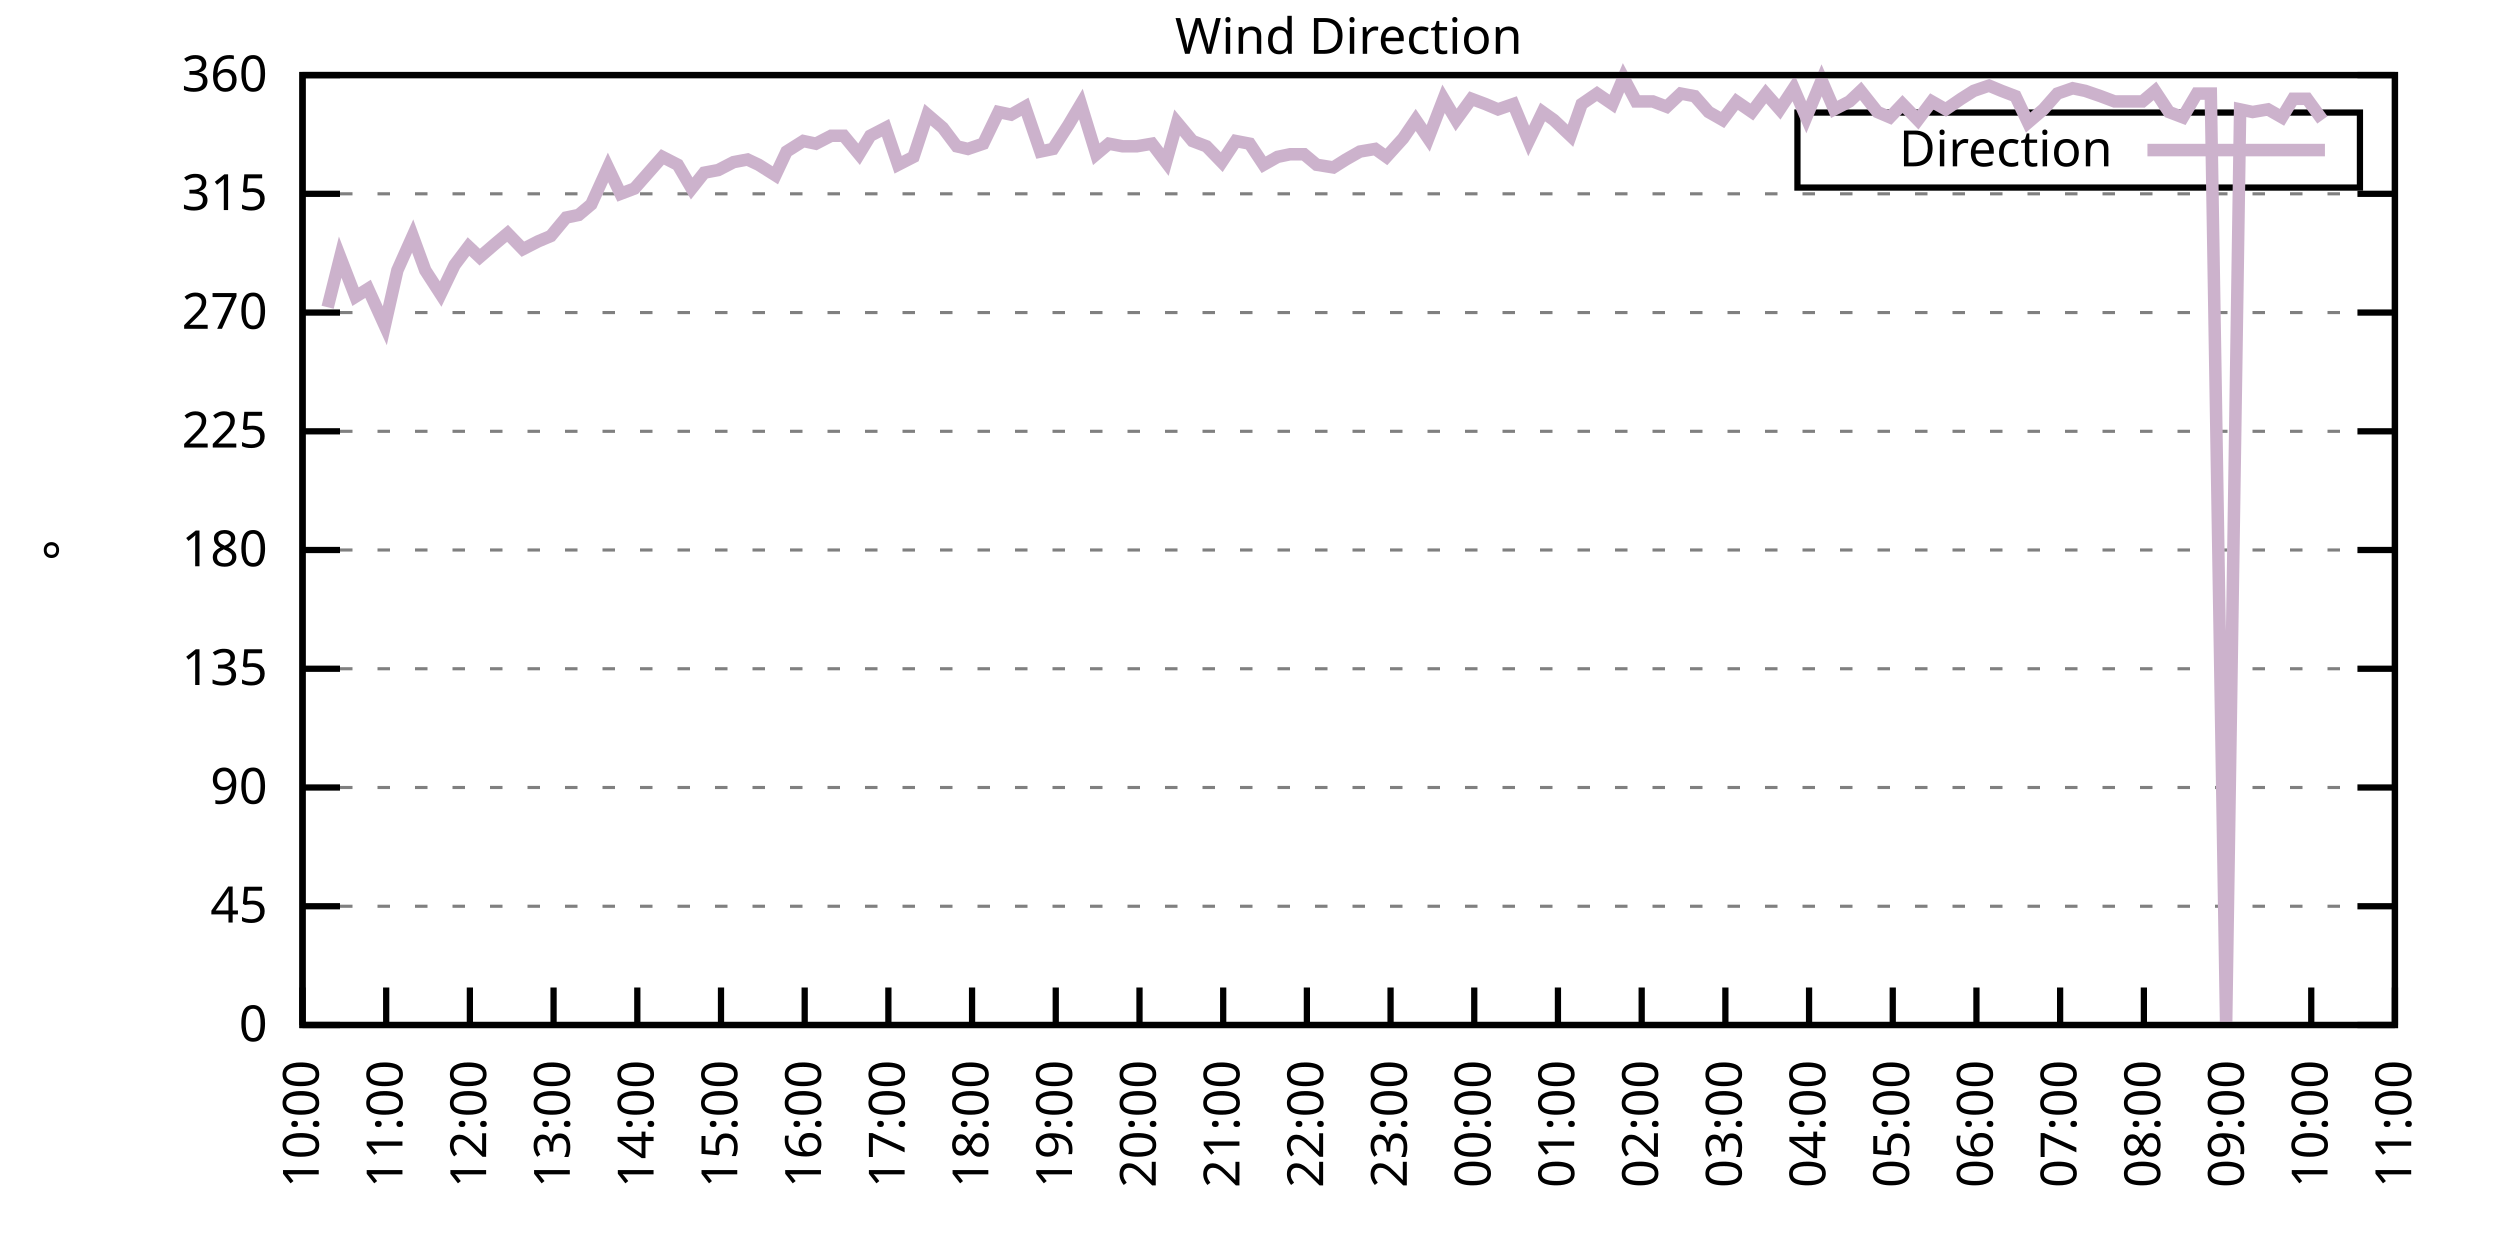
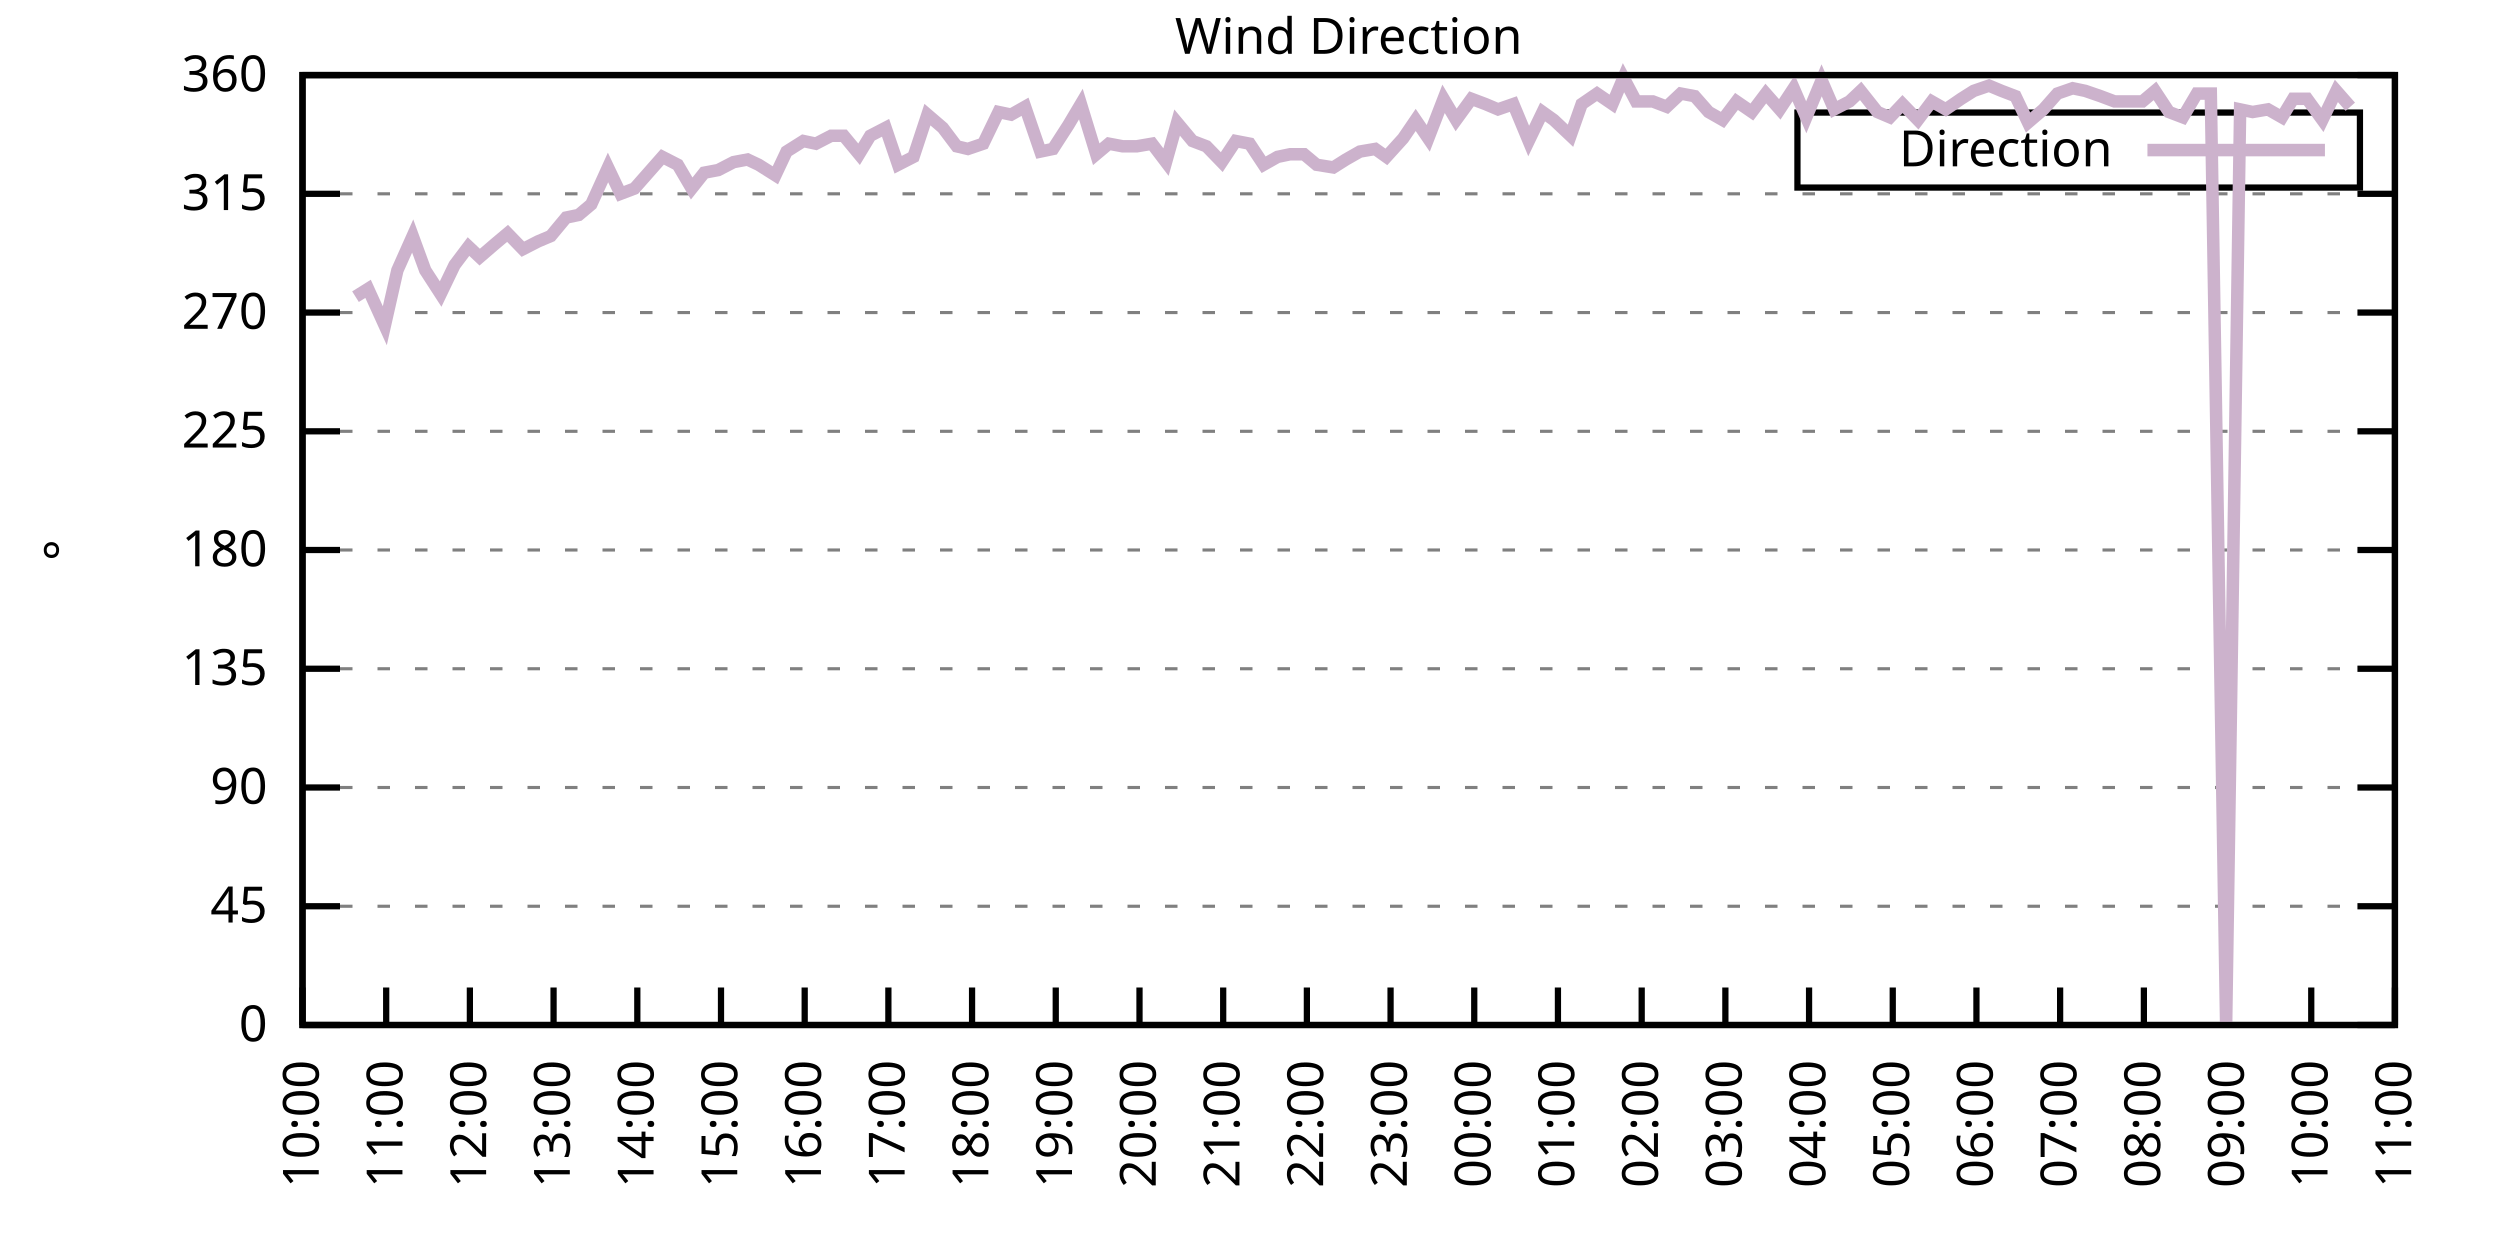
<svg xmlns="http://www.w3.org/2000/svg" xmlns:xlink="http://www.w3.org/1999/xlink" width="400" height="200" viewBox="0 0 400 200">
  <g id="gnuplot_canvas">
    <rect x="0" y="0" width="400" height="200" fill="none" />
    <defs>
      <circle id="gpDot" r="0.5" stroke-width="0.5" stroke="currentColor" />
      <path id="gpPt0" stroke-width="0.333" stroke="currentColor" d="M-1,0 h2 M0,-1 v2" />
      <path id="gpPt1" stroke-width="0.333" stroke="currentColor" d="M-1,-1 L1,1 M1,-1 L-1,1" />
      <path id="gpPt2" stroke-width="0.333" stroke="currentColor" d="M-1,0 L1,0 M0,-1 L0,1 M-1,-1 L1,1 M-1,1 L1,-1" />
      <rect id="gpPt3" stroke-width="0.333" stroke="currentColor" x="-1" y="-1" width="2" height="2" />
      <rect id="gpPt4" stroke-width="0.333" stroke="currentColor" fill="currentColor" x="-1" y="-1" width="2" height="2" />
      <circle id="gpPt5" stroke-width="0.333" stroke="currentColor" cx="0" cy="0" r="1" />
      <use xlink:href="#gpPt5" id="gpPt6" fill="currentColor" stroke="none" />
      <path id="gpPt7" stroke-width="0.333" stroke="currentColor" d="M0,-1.33 L-1.33,0.67 L1.33,0.67 z" />
      <use xlink:href="#gpPt7" id="gpPt8" fill="currentColor" stroke="none" />
      <use xlink:href="#gpPt7" id="gpPt9" stroke="currentColor" transform="rotate(180)" />
      <use xlink:href="#gpPt9" id="gpPt10" fill="currentColor" stroke="none" />
      <use xlink:href="#gpPt3" id="gpPt11" stroke="currentColor" transform="rotate(45)" />
      <use xlink:href="#gpPt11" id="gpPt12" fill="currentColor" stroke="none" />
      <path id="gpPt13" stroke-width="0.333" stroke="currentColor" d="M0,1.330 L1.265,0.411 L0.782,-1.067 L-0.782,-1.076 L-1.265,0.411 z" />
      <use xlink:href="#gpPt13" id="gpPt14" fill="currentColor" stroke="none" />
      <filter id="textbox" filterUnits="objectBoundingBox" x="0" y="0" height="1" width="1">
        <feFlood flood-color="white" flood-opacity="1" result="bgnd" />
        <feComposite in="SourceGraphic" in2="bgnd" operator="atop" />
      </filter>
      <filter id="greybox" filterUnits="objectBoundingBox" x="0" y="0" height="1" width="1">
        <feFlood flood-color="lightgrey" flood-opacity="1" result="grey" />
        <feComposite in="SourceGraphic" in2="grey" operator="atop" />
      </filter>
    </defs>
    <g fill="none" color="white" stroke="currentColor" stroke-width="1.00" stroke-linecap="butt" stroke-linejoin="miter">
</g>
    <g fill="none" color="black" stroke="currentColor" stroke-width="1.00" stroke-linecap="butt" stroke-linejoin="miter">
      <g stroke="none" shape-rendering="crispEdges">
        <polygon fill="rgb(255, 255, 255)" points="48.40,164.00 383.18,164.00 383.18,12.02 48.40,12.02 " />
      </g>
    </g>
    <g fill="none" color="black" stroke="currentColor" stroke-width="1.00" stroke-linecap="butt" stroke-linejoin="miter">
</g>
    <g fill="none" color="black" stroke="black" stroke-width="0.50" stroke-linecap="butt" stroke-linejoin="miter">
</g>
    <g fill="none" color="gray" stroke="currentColor" stroke-width="0.50" stroke-linecap="butt" stroke-linejoin="miter">
      <path stroke="gray" stroke-dasharray="2,4" class="gridline" d="M48.40,164.00 L383.19,164.00  " />
    </g>
    <g fill="none" color="gray" stroke="gray" stroke-width="1.00" stroke-linecap="butt" stroke-linejoin="miter">
</g>
    <g fill="none" color="black" stroke="currentColor" stroke-width="1.00" stroke-linecap="butt" stroke-linejoin="miter">
      <path stroke="black" d="M48.40,164.00 L54.40,164.00 M383.19,164.00 L377.19,164.00  " />
      <g transform="translate(42.80,166.60)" stroke="none" fill="black" font-family="Sans" font-size="8.00" text-anchor="end">
        <text>
          <tspan font-family="Sans"> 0</tspan>
        </text>
      </g>
    </g>
    <g fill="none" color="black" stroke="currentColor" stroke-width="1.00" stroke-linecap="butt" stroke-linejoin="miter">
</g>
    <g fill="none" color="black" stroke="black" stroke-width="0.50" stroke-linecap="butt" stroke-linejoin="miter">
</g>
    <g fill="none" color="gray" stroke="currentColor" stroke-width="0.50" stroke-linecap="butt" stroke-linejoin="miter">
      <path stroke="gray" stroke-dasharray="2,4" class="gridline" d="M48.40,145.00 L383.19,145.00  " />
    </g>
    <g fill="none" color="gray" stroke="gray" stroke-width="1.00" stroke-linecap="butt" stroke-linejoin="miter">
</g>
    <g fill="none" color="black" stroke="currentColor" stroke-width="1.00" stroke-linecap="butt" stroke-linejoin="miter">
      <path stroke="black" d="M48.40,145.00 L54.40,145.00 M383.19,145.00 L377.19,145.00  " />
      <g transform="translate(42.80,147.60)" stroke="none" fill="black" font-family="Sans" font-size="8.00" text-anchor="end">
        <text>
          <tspan font-family="Sans"> 45</tspan>
        </text>
      </g>
    </g>
    <g fill="none" color="black" stroke="currentColor" stroke-width="1.00" stroke-linecap="butt" stroke-linejoin="miter">
</g>
    <g fill="none" color="black" stroke="black" stroke-width="0.50" stroke-linecap="butt" stroke-linejoin="miter">
</g>
    <g fill="none" color="gray" stroke="currentColor" stroke-width="0.50" stroke-linecap="butt" stroke-linejoin="miter">
      <path stroke="gray" stroke-dasharray="2,4" class="gridline" d="M48.40,126.00 L383.19,126.00  " />
    </g>
    <g fill="none" color="gray" stroke="gray" stroke-width="1.00" stroke-linecap="butt" stroke-linejoin="miter">
</g>
    <g fill="none" color="black" stroke="currentColor" stroke-width="1.00" stroke-linecap="butt" stroke-linejoin="miter">
      <path stroke="black" d="M48.40,126.00 L54.40,126.00 M383.19,126.00 L377.19,126.00  " />
      <g transform="translate(42.80,128.60)" stroke="none" fill="black" font-family="Sans" font-size="8.00" text-anchor="end">
        <text>
          <tspan font-family="Sans"> 90</tspan>
        </text>
      </g>
    </g>
    <g fill="none" color="black" stroke="currentColor" stroke-width="1.00" stroke-linecap="butt" stroke-linejoin="miter">
</g>
    <g fill="none" color="black" stroke="black" stroke-width="0.50" stroke-linecap="butt" stroke-linejoin="miter">
</g>
    <g fill="none" color="gray" stroke="currentColor" stroke-width="0.50" stroke-linecap="butt" stroke-linejoin="miter">
      <path stroke="gray" stroke-dasharray="2,4" class="gridline" d="M48.40,107.00 L383.19,107.00  " />
    </g>
    <g fill="none" color="gray" stroke="gray" stroke-width="1.00" stroke-linecap="butt" stroke-linejoin="miter">
</g>
    <g fill="none" color="black" stroke="currentColor" stroke-width="1.00" stroke-linecap="butt" stroke-linejoin="miter">
      <path stroke="black" d="M48.40,107.00 L54.40,107.00 M383.19,107.00 L377.19,107.00  " />
      <g transform="translate(42.80,109.60)" stroke="none" fill="black" font-family="Sans" font-size="8.00" text-anchor="end">
        <text>
          <tspan font-family="Sans"> 135</tspan>
        </text>
      </g>
    </g>
    <g fill="none" color="black" stroke="currentColor" stroke-width="1.00" stroke-linecap="butt" stroke-linejoin="miter">
</g>
    <g fill="none" color="black" stroke="black" stroke-width="0.50" stroke-linecap="butt" stroke-linejoin="miter">
</g>
    <g fill="none" color="gray" stroke="currentColor" stroke-width="0.50" stroke-linecap="butt" stroke-linejoin="miter">
      <path stroke="gray" stroke-dasharray="2,4" class="gridline" d="M48.40,88.00 L383.19,88.00  " />
    </g>
    <g fill="none" color="gray" stroke="gray" stroke-width="1.00" stroke-linecap="butt" stroke-linejoin="miter">
</g>
    <g fill="none" color="black" stroke="currentColor" stroke-width="1.00" stroke-linecap="butt" stroke-linejoin="miter">
      <path stroke="black" d="M48.40,88.00 L54.40,88.00 M383.19,88.00 L377.19,88.00  " />
      <g transform="translate(42.80,90.60)" stroke="none" fill="black" font-family="Sans" font-size="8.00" text-anchor="end">
        <text>
          <tspan font-family="Sans"> 180</tspan>
        </text>
      </g>
    </g>
    <g fill="none" color="black" stroke="currentColor" stroke-width="1.00" stroke-linecap="butt" stroke-linejoin="miter">
</g>
    <g fill="none" color="black" stroke="black" stroke-width="0.50" stroke-linecap="butt" stroke-linejoin="miter">
</g>
    <g fill="none" color="gray" stroke="currentColor" stroke-width="0.50" stroke-linecap="butt" stroke-linejoin="miter">
      <path stroke="gray" stroke-dasharray="2,4" class="gridline" d="M48.40,69.01 L383.19,69.01  " />
    </g>
    <g fill="none" color="gray" stroke="gray" stroke-width="1.00" stroke-linecap="butt" stroke-linejoin="miter">
</g>
    <g fill="none" color="black" stroke="currentColor" stroke-width="1.00" stroke-linecap="butt" stroke-linejoin="miter">
      <path stroke="black" d="M48.40,69.01 L54.40,69.01 M383.19,69.01 L377.19,69.01  " />
      <g transform="translate(42.80,71.61)" stroke="none" fill="black" font-family="Sans" font-size="8.00" text-anchor="end">
        <text>
          <tspan font-family="Sans"> 225</tspan>
        </text>
      </g>
    </g>
    <g fill="none" color="black" stroke="currentColor" stroke-width="1.00" stroke-linecap="butt" stroke-linejoin="miter">
</g>
    <g fill="none" color="black" stroke="black" stroke-width="0.50" stroke-linecap="butt" stroke-linejoin="miter">
</g>
    <g fill="none" color="gray" stroke="currentColor" stroke-width="0.50" stroke-linecap="butt" stroke-linejoin="miter">
      <path stroke="gray" stroke-dasharray="2,4" class="gridline" d="M48.40,50.01 L383.19,50.01  " />
    </g>
    <g fill="none" color="gray" stroke="gray" stroke-width="1.00" stroke-linecap="butt" stroke-linejoin="miter">
</g>
    <g fill="none" color="black" stroke="currentColor" stroke-width="1.00" stroke-linecap="butt" stroke-linejoin="miter">
      <path stroke="black" d="M48.40,50.01 L54.40,50.01 M383.19,50.01 L377.19,50.01  " />
      <g transform="translate(42.80,52.61)" stroke="none" fill="black" font-family="Sans" font-size="8.00" text-anchor="end">
        <text>
          <tspan font-family="Sans"> 270</tspan>
        </text>
      </g>
    </g>
    <g fill="none" color="black" stroke="currentColor" stroke-width="1.00" stroke-linecap="butt" stroke-linejoin="miter">
</g>
    <g fill="none" color="black" stroke="black" stroke-width="0.50" stroke-linecap="butt" stroke-linejoin="miter">
</g>
    <g fill="none" color="gray" stroke="currentColor" stroke-width="0.50" stroke-linecap="butt" stroke-linejoin="miter">
      <path stroke="gray" stroke-dasharray="2,4" class="gridline" d="M48.40,31.01 L383.19,31.01  " />
    </g>
    <g fill="none" color="gray" stroke="gray" stroke-width="1.00" stroke-linecap="butt" stroke-linejoin="miter">
</g>
    <g fill="none" color="black" stroke="currentColor" stroke-width="1.00" stroke-linecap="butt" stroke-linejoin="miter">
      <path stroke="black" d="M48.40,31.01 L54.40,31.01 M383.19,31.01 L377.19,31.01  " />
      <g transform="translate(42.80,33.61)" stroke="none" fill="black" font-family="Sans" font-size="8.00" text-anchor="end">
        <text>
          <tspan font-family="Sans"> 315</tspan>
        </text>
      </g>
    </g>
    <g fill="none" color="black" stroke="currentColor" stroke-width="1.00" stroke-linecap="butt" stroke-linejoin="miter">
</g>
    <g fill="none" color="black" stroke="black" stroke-width="0.50" stroke-linecap="butt" stroke-linejoin="miter">
</g>
    <g fill="none" color="gray" stroke="currentColor" stroke-width="0.50" stroke-linecap="butt" stroke-linejoin="miter">
      <path stroke="gray" stroke-dasharray="2,4" class="gridline" d="M48.40,12.01 L383.19,12.01  " />
    </g>
    <g fill="none" color="gray" stroke="gray" stroke-width="1.00" stroke-linecap="butt" stroke-linejoin="miter">
</g>
    <g fill="none" color="black" stroke="currentColor" stroke-width="1.00" stroke-linecap="butt" stroke-linejoin="miter">
      <path stroke="black" d="M48.40,12.01 L54.40,12.01 M383.19,12.01 L377.19,12.01  " />
      <g transform="translate(42.80,14.61)" stroke="none" fill="black" font-family="Sans" font-size="8.00" text-anchor="end">
        <text>
          <tspan font-family="Sans"> 360</tspan>
        </text>
      </g>
    </g>
    <g fill="none" color="black" stroke="currentColor" stroke-width="1.00" stroke-linecap="butt" stroke-linejoin="miter">
      <path stroke="black" d="M48.40,164.00 L48.40,158.00  " />
      <g transform="translate(51.00,169.60) rotate(270.00)" stroke="none" fill="black" font-family="Sans" font-size="8.00" text-anchor="end">
        <text>
          <tspan font-family="Sans">10:00</tspan>
        </text>
      </g>
    </g>
    <g fill="none" color="black" stroke="currentColor" stroke-width="1.00" stroke-linecap="butt" stroke-linejoin="miter">
      <path stroke="black" d="M61.79,164.00 L61.79,158.00  " />
      <g transform="translate(64.39,169.60) rotate(270.00)" stroke="none" fill="black" font-family="Sans" font-size="8.00" text-anchor="end">
        <text>
          <tspan font-family="Sans">11:00</tspan>
        </text>
      </g>
    </g>
    <g fill="none" color="black" stroke="currentColor" stroke-width="1.00" stroke-linecap="butt" stroke-linejoin="miter">
      <path stroke="black" d="M75.18,164.00 L75.18,158.00  " />
      <g transform="translate(77.78,169.60) rotate(270.00)" stroke="none" fill="black" font-family="Sans" font-size="8.00" text-anchor="end">
        <text>
          <tspan font-family="Sans">12:00</tspan>
        </text>
      </g>
    </g>
    <g fill="none" color="black" stroke="currentColor" stroke-width="1.00" stroke-linecap="butt" stroke-linejoin="miter">
      <path stroke="black" d="M88.57,164.00 L88.57,158.00  " />
      <g transform="translate(91.17,169.60) rotate(270.00)" stroke="none" fill="black" font-family="Sans" font-size="8.00" text-anchor="end">
        <text>
          <tspan font-family="Sans">13:00</tspan>
        </text>
      </g>
    </g>
    <g fill="none" color="black" stroke="currentColor" stroke-width="1.00" stroke-linecap="butt" stroke-linejoin="miter">
      <path stroke="black" d="M101.97,164.00 L101.97,158.00  " />
      <g transform="translate(104.57,169.60) rotate(270.00)" stroke="none" fill="black" font-family="Sans" font-size="8.00" text-anchor="end">
        <text>
          <tspan font-family="Sans">14:00</tspan>
        </text>
      </g>
    </g>
    <g fill="none" color="black" stroke="currentColor" stroke-width="1.00" stroke-linecap="butt" stroke-linejoin="miter">
      <path stroke="black" d="M115.36,164.00 L115.36,158.00  " />
      <g transform="translate(117.96,169.60) rotate(270.00)" stroke="none" fill="black" font-family="Sans" font-size="8.00" text-anchor="end">
        <text>
          <tspan font-family="Sans">15:00</tspan>
        </text>
      </g>
    </g>
    <g fill="none" color="black" stroke="currentColor" stroke-width="1.00" stroke-linecap="butt" stroke-linejoin="miter">
      <path stroke="black" d="M128.75,164.00 L128.75,158.00  " />
      <g transform="translate(131.35,169.60) rotate(270.00)" stroke="none" fill="black" font-family="Sans" font-size="8.00" text-anchor="end">
        <text>
          <tspan font-family="Sans">16:00</tspan>
        </text>
      </g>
    </g>
    <g fill="none" color="black" stroke="currentColor" stroke-width="1.00" stroke-linecap="butt" stroke-linejoin="miter">
      <path stroke="black" d="M142.14,164.00 L142.14,158.00  " />
      <g transform="translate(144.74,169.60) rotate(270.00)" stroke="none" fill="black" font-family="Sans" font-size="8.00" text-anchor="end">
        <text>
          <tspan font-family="Sans">17:00</tspan>
        </text>
      </g>
    </g>
    <g fill="none" color="black" stroke="currentColor" stroke-width="1.00" stroke-linecap="butt" stroke-linejoin="miter">
      <path stroke="black" d="M155.53,164.00 L155.53,158.00  " />
      <g transform="translate(158.13,169.60) rotate(270.00)" stroke="none" fill="black" font-family="Sans" font-size="8.00" text-anchor="end">
        <text>
          <tspan font-family="Sans">18:00</tspan>
        </text>
      </g>
    </g>
    <g fill="none" color="black" stroke="currentColor" stroke-width="1.00" stroke-linecap="butt" stroke-linejoin="miter">
      <path stroke="black" d="M168.92,164.00 L168.92,158.00  " />
      <g transform="translate(171.52,169.60) rotate(270.00)" stroke="none" fill="black" font-family="Sans" font-size="8.00" text-anchor="end">
        <text>
          <tspan font-family="Sans">19:00</tspan>
        </text>
      </g>
    </g>
    <g fill="none" color="black" stroke="currentColor" stroke-width="1.00" stroke-linecap="butt" stroke-linejoin="miter">
      <path stroke="black" d="M182.32,164.00 L182.32,158.00  " />
      <g transform="translate(184.92,169.60) rotate(270.00)" stroke="none" fill="black" font-family="Sans" font-size="8.00" text-anchor="end">
        <text>
          <tspan font-family="Sans">20:00</tspan>
        </text>
      </g>
    </g>
    <g fill="none" color="black" stroke="currentColor" stroke-width="1.00" stroke-linecap="butt" stroke-linejoin="miter">
      <path stroke="black" d="M195.71,164.00 L195.71,158.00  " />
      <g transform="translate(198.31,169.60) rotate(270.00)" stroke="none" fill="black" font-family="Sans" font-size="8.00" text-anchor="end">
        <text>
          <tspan font-family="Sans">21:00</tspan>
        </text>
      </g>
    </g>
    <g fill="none" color="black" stroke="currentColor" stroke-width="1.00" stroke-linecap="butt" stroke-linejoin="miter">
      <path stroke="black" d="M209.10,164.00 L209.10,158.00  " />
      <g transform="translate(211.70,169.60) rotate(270.00)" stroke="none" fill="black" font-family="Sans" font-size="8.00" text-anchor="end">
        <text>
          <tspan font-family="Sans">22:00</tspan>
        </text>
      </g>
    </g>
    <g fill="none" color="black" stroke="currentColor" stroke-width="1.00" stroke-linecap="butt" stroke-linejoin="miter">
      <path stroke="black" d="M222.49,164.00 L222.49,158.00  " />
      <g transform="translate(225.09,169.60) rotate(270.00)" stroke="none" fill="black" font-family="Sans" font-size="8.00" text-anchor="end">
        <text>
          <tspan font-family="Sans">23:00</tspan>
        </text>
      </g>
    </g>
    <g fill="none" color="black" stroke="currentColor" stroke-width="1.00" stroke-linecap="butt" stroke-linejoin="miter">
      <path stroke="black" d="M235.88,164.00 L235.88,158.00  " />
      <g transform="translate(238.48,169.60) rotate(270.00)" stroke="none" fill="black" font-family="Sans" font-size="8.00" text-anchor="end">
        <text>
          <tspan font-family="Sans">00:00</tspan>
        </text>
      </g>
    </g>
    <g fill="none" color="black" stroke="currentColor" stroke-width="1.00" stroke-linecap="butt" stroke-linejoin="miter">
      <path stroke="black" d="M249.27,164.00 L249.27,158.00  " />
      <g transform="translate(251.87,169.60) rotate(270.00)" stroke="none" fill="black" font-family="Sans" font-size="8.00" text-anchor="end">
        <text>
          <tspan font-family="Sans">01:00</tspan>
        </text>
      </g>
    </g>
    <g fill="none" color="black" stroke="currentColor" stroke-width="1.00" stroke-linecap="butt" stroke-linejoin="miter">
      <path stroke="black" d="M262.67,164.00 L262.67,158.00  " />
      <g transform="translate(265.27,169.60) rotate(270.00)" stroke="none" fill="black" font-family="Sans" font-size="8.00" text-anchor="end">
        <text>
          <tspan font-family="Sans">02:00</tspan>
        </text>
      </g>
    </g>
    <g fill="none" color="black" stroke="currentColor" stroke-width="1.00" stroke-linecap="butt" stroke-linejoin="miter">
      <path stroke="black" d="M276.06,164.00 L276.06,158.00  " />
      <g transform="translate(278.66,169.60) rotate(270.00)" stroke="none" fill="black" font-family="Sans" font-size="8.00" text-anchor="end">
        <text>
          <tspan font-family="Sans">03:00</tspan>
        </text>
      </g>
    </g>
    <g fill="none" color="black" stroke="currentColor" stroke-width="1.00" stroke-linecap="butt" stroke-linejoin="miter">
      <path stroke="black" d="M289.45,164.00 L289.45,158.00  " />
      <g transform="translate(292.05,169.60) rotate(270.00)" stroke="none" fill="black" font-family="Sans" font-size="8.00" text-anchor="end">
        <text>
          <tspan font-family="Sans">04:00</tspan>
        </text>
      </g>
    </g>
    <g fill="none" color="black" stroke="currentColor" stroke-width="1.00" stroke-linecap="butt" stroke-linejoin="miter">
      <path stroke="black" d="M302.84,164.00 L302.84,158.00  " />
      <g transform="translate(305.44,169.60) rotate(270.00)" stroke="none" fill="black" font-family="Sans" font-size="8.00" text-anchor="end">
        <text>
          <tspan font-family="Sans">05:00</tspan>
        </text>
      </g>
    </g>
    <g fill="none" color="black" stroke="currentColor" stroke-width="1.00" stroke-linecap="butt" stroke-linejoin="miter">
      <path stroke="black" d="M316.23,164.00 L316.23,158.00  " />
      <g transform="translate(318.83,169.60) rotate(270.00)" stroke="none" fill="black" font-family="Sans" font-size="8.00" text-anchor="end">
        <text>
          <tspan font-family="Sans">06:00</tspan>
        </text>
      </g>
    </g>
    <g fill="none" color="black" stroke="currentColor" stroke-width="1.00" stroke-linecap="butt" stroke-linejoin="miter">
      <path stroke="black" d="M329.62,164.00 L329.62,158.00  " />
      <g transform="translate(332.22,169.60) rotate(270.00)" stroke="none" fill="black" font-family="Sans" font-size="8.00" text-anchor="end">
        <text>
          <tspan font-family="Sans">07:00</tspan>
        </text>
      </g>
    </g>
    <g fill="none" color="black" stroke="currentColor" stroke-width="1.00" stroke-linecap="butt" stroke-linejoin="miter">
      <path stroke="black" d="M343.02,164.00 L343.02,158.00  " />
      <g transform="translate(345.62,169.60) rotate(270.00)" stroke="none" fill="black" font-family="Sans" font-size="8.00" text-anchor="end">
        <text>
          <tspan font-family="Sans">08:00</tspan>
        </text>
      </g>
    </g>
    <g fill="none" color="black" stroke="currentColor" stroke-width="1.00" stroke-linecap="butt" stroke-linejoin="miter">
      <path stroke="black" d="M356.41,164.00 L356.41,158.00  " />
      <g transform="translate(359.01,169.60) rotate(270.00)" stroke="none" fill="black" font-family="Sans" font-size="8.00" text-anchor="end">
        <text>
          <tspan font-family="Sans">09:00</tspan>
        </text>
      </g>
    </g>
    <g fill="none" color="black" stroke="currentColor" stroke-width="1.00" stroke-linecap="butt" stroke-linejoin="miter">
      <path stroke="black" d="M369.80,164.00 L369.80,158.00  " />
      <g transform="translate(372.40,169.60) rotate(270.00)" stroke="none" fill="black" font-family="Sans" font-size="8.00" text-anchor="end">
        <text>
          <tspan font-family="Sans">10:00</tspan>
        </text>
      </g>
    </g>
    <g fill="none" color="black" stroke="currentColor" stroke-width="1.00" stroke-linecap="butt" stroke-linejoin="miter">
      <path stroke="black" d="M383.19,164.00 L383.19,158.00  " />
      <g transform="translate(385.79,169.60) rotate(270.00)" stroke="none" fill="black" font-family="Sans" font-size="8.00" text-anchor="end">
        <text>
          <tspan font-family="Sans">11:00</tspan>
        </text>
      </g>
    </g>
    <g fill="none" color="black" stroke="currentColor" stroke-width="1.00" stroke-linecap="butt" stroke-linejoin="miter">
</g>
    <g fill="none" color="black" stroke="currentColor" stroke-width="1.00" stroke-linecap="butt" stroke-linejoin="miter">
      <path stroke="black" d="M48.40,12.01 L48.40,164.00 L383.19,164.00 L383.19,12.01 L48.40,12.01 Z  " />
    </g>
    <g fill="none" color="black" stroke="currentColor" stroke-width="1.00" stroke-linecap="butt" stroke-linejoin="miter">
</g>
    <g fill="none" color="black" stroke="currentColor" stroke-width="1.00" stroke-linecap="butt" stroke-linejoin="miter">
      <path stroke="black" d="M287.59,30.01 L287.59,18.01 L377.59,18.01 L377.59,30.01 L287.59,30.01 Z  " />
    </g>
    <g id="Wind_direction_plot_1">
      <g fill="none" color="white" stroke="black" stroke-width="2.00" stroke-linecap="butt" stroke-linejoin="miter">
</g>
      <g fill="none" color="black" stroke="currentColor" stroke-width="2.00" stroke-linecap="butt" stroke-linejoin="miter">
        <g transform="translate(337.99,26.61)" stroke="none" fill="black" font-family="Sans" font-size="8.00" text-anchor="end">
          <text>
            <tspan font-family="Sans">Direction</tspan>
          </text>
        </g>
      </g>
      <g fill="none" color="black" stroke="currentColor" stroke-width="2.00" stroke-linecap="butt" stroke-linejoin="miter">
-         <path stroke="rgb(204, 178, 204)" d="M343.59,24.01 L371.99,24.01 M52.42,49.16 L54.43,41.14 L56.88,47.47 L58.89,46.21 L61.57,52.12 L63.58,43.25   L66.03,37.76 L68.04,43.25 L70.50,47.05 L72.73,42.41 L74.96,39.45 L76.75,41.14 L79.20,39.03 L81.21,37.34   L83.66,39.87 L86.12,38.61 L88.13,37.76 L90.58,34.81 L92.59,34.39 L94.60,32.70 L97.28,26.79 L99.29,31.01   L101.52,30.16 L103.75,27.63 L105.98,25.10 L108.44,26.36 L110.67,30.16 L112.68,27.63 L114.91,27.21 L117.37,25.94   L119.60,25.52 L121.38,26.36 L124.06,28.05 L125.85,24.25 L128.53,22.56 L130.54,22.99 L132.99,21.72 L135.00,21.72   L137.45,24.68 L139.24,21.72 L141.69,20.45 L143.70,26.36 L146.16,25.10 L148.39,18.34 L150.85,20.45 L153.08,23.41   L154.86,23.83 L157.32,22.99 L159.77,17.92 L161.78,18.34 L164.01,17.08 L166.47,24.25 L168.48,23.83 L170.93,20.03   L172.94,16.65 L175.40,24.68 L177.41,22.99 L179.64,23.41 L181.87,23.41 L184.32,22.99 L186.56,25.94 L188.34,19.61   L190.80,22.56 L193.03,23.41 L195.48,25.94 L197.72,22.56 L199.95,22.99 L202.18,26.36 L204.41,25.10 L206.42,24.68   L208.65,24.68 L210.66,26.36 L213.34,26.79 L215.35,25.52 L217.58,24.25 L220.04,23.83 L221.82,25.10 L224.50,22.14   L226.51,19.19 L228.52,22.14 L230.97,15.81 L232.98,19.19 L235.44,15.81 L237.67,16.65 L239.68,17.50 L242.13,16.65   L244.59,22.56 L246.82,17.92 L248.60,19.19 L251.28,21.72 L253.07,16.65 L255.52,14.97 L257.98,16.65 L259.76,12.43   L261.77,16.23 L264.45,16.23 L266.68,17.08 L268.92,14.97 L271.15,15.39 L273.38,17.92 L275.61,19.19 L277.84,16.23   L280.30,17.92 L282.53,14.97 L284.76,17.50 L286.99,14.12 L289.00,18.77 L291.46,12.85 L293.47,17.50 L295.92,16.23   L297.71,14.54 L300.39,17.92 L302.39,18.77 L304.40,16.65 L306.86,19.19 L309.09,16.23 L311.32,17.50 L313.78,15.81   L315.79,14.54 L318.24,13.70 L320.25,14.54 L322.48,15.39 L324.49,19.61 L326.95,17.50 L329.18,14.97 L331.63,14.12   L333.64,14.54 L336.10,15.39 L338.33,16.23 L340.56,16.23 L342.79,16.23 L344.80,14.54 L347.03,17.92 L349.26,18.77   L351.50,14.97 L353.73,14.97 L356.18,164.00 L358.42,17.50 L360.42,17.92 L362.88,17.50 L365.11,18.77 L366.90,15.81   L369.13,15.81 L371.58,19.19  " />
+         <path stroke="rgb(204, 178, 204)" d="M343.59,24.01 L371.99,24.01 M56.88,47.47 L58.89,46.21 L61.57,52.12 L63.58,43.25 L66.03,37.76 L68.04,43.25   L70.50,47.05 L72.73,42.41 L74.96,39.45 L76.75,41.14 L79.20,39.03 L81.21,37.34 L83.66,39.87 L86.12,38.61   L88.13,37.76 L90.58,34.81 L92.59,34.39 L94.60,32.70 L97.28,26.79 L99.29,31.01 L101.52,30.16 L103.75,27.63   L105.98,25.10 L108.44,26.36 L110.67,30.16 L112.68,27.63 L114.91,27.21 L117.37,25.94 L119.60,25.52 L121.38,26.36   L124.06,28.05 L125.85,24.25 L128.53,22.56 L130.54,22.99 L132.99,21.72 L135.00,21.72 L137.45,24.68 L139.24,21.72   L141.69,20.45 L143.70,26.36 L146.16,25.10 L148.39,18.34 L150.85,20.45 L153.08,23.41 L154.86,23.83 L157.32,22.99   L159.77,17.92 L161.78,18.34 L164.01,17.08 L166.47,24.25 L168.48,23.83 L170.93,20.03 L172.94,16.65 L175.40,24.68   L177.41,22.99 L179.64,23.41 L181.87,23.41 L184.32,22.99 L186.56,25.94 L188.34,19.61 L190.80,22.56 L193.03,23.41   L195.48,25.94 L197.72,22.56 L199.95,22.99 L202.18,26.36 L204.41,25.10 L206.42,24.68 L208.65,24.68 L210.66,26.36   L213.34,26.79 L215.35,25.52 L217.58,24.25 L220.04,23.83 L221.82,25.10 L224.50,22.14 L226.51,19.19 L228.52,22.14   L230.97,15.81 L232.98,19.19 L235.44,15.81 L237.67,16.65 L239.68,17.50 L242.13,16.65 L244.59,22.56 L246.82,17.92   L248.60,19.19 L251.28,21.72 L253.07,16.65 L255.52,14.97 L257.98,16.65 L259.76,12.43 L261.77,16.23 L264.45,16.23   L266.68,17.08 L268.92,14.97 L271.15,15.39 L273.38,17.92 L275.61,19.19 L277.84,16.23 L280.30,17.92 L282.53,14.97   L284.76,17.50 L286.99,14.12 L289.00,18.77 L291.46,12.85 L293.47,17.50 L295.92,16.23 L297.71,14.54 L300.39,17.92   L302.39,18.77 L304.40,16.65 L306.86,19.19 L309.09,16.23 L311.32,17.50 L313.78,15.81 L315.79,14.54 L318.24,13.70   L320.25,14.54 L322.48,15.39 L324.49,19.61 L326.95,17.50 L329.18,14.97 L331.63,14.12 L333.64,14.54 L336.10,15.39   L338.33,16.23 L340.56,16.23 L342.79,16.23 L344.80,14.54 L347.03,17.92 L349.26,18.77 L351.50,14.97 L353.73,14.97   L356.18,164.00 L358.42,17.50 L360.42,17.92 L362.88,17.50 L365.11,18.77 L366.90,15.81 L369.13,15.81 L371.58,19.19   L373.82,14.54 L376.05,17.08  " />
      </g>
    </g>
    <g fill="none" color="black" stroke="currentColor" stroke-width="2.00" stroke-linecap="butt" stroke-linejoin="miter">
</g>
    <g fill="none" color="black" stroke="black" stroke-width="1.00" stroke-linecap="butt" stroke-linejoin="miter">
</g>
    <g fill="none" color="black" stroke="currentColor" stroke-width="1.00" stroke-linecap="butt" stroke-linejoin="miter">
      <path stroke="black" d="M48.40,12.01 L48.40,164.00 L383.19,164.00 L383.19,12.01 L48.40,12.01 Z  " />
      <g transform="translate(12.80,88.01) rotate(270.00)" stroke="none" fill="black" font-family="Sans" font-size="8.00" text-anchor="middle">
        <text>
          <tspan font-family="Sans">°</tspan>
        </text>
      </g>
    </g>
    <g fill="none" color="black" stroke="currentColor" stroke-width="1.00" stroke-linecap="butt" stroke-linejoin="miter">
</g>
    <g fill="none" color="black" stroke="currentColor" stroke-width="1.00" stroke-linecap="butt" stroke-linejoin="miter">
      <g transform="translate(215.79,8.61)" stroke="none" fill="black" font-family="Sans" font-size="8.00" text-anchor="middle">
        <text>
          <tspan font-family="Sans">Wind Direction</tspan>
        </text>
      </g>
    </g>
    <g fill="none" color="black" stroke="currentColor" stroke-width="1.00" stroke-linecap="butt" stroke-linejoin="miter">
</g>
  </g>
</svg>
